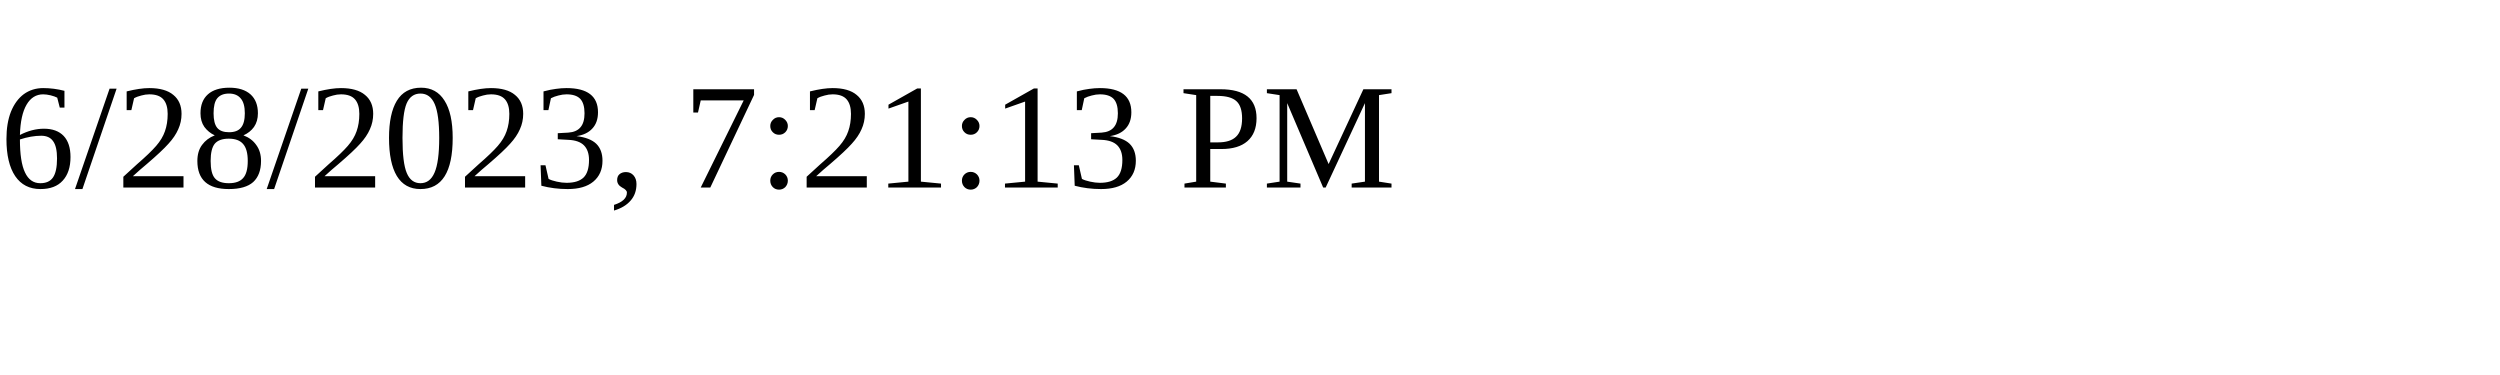
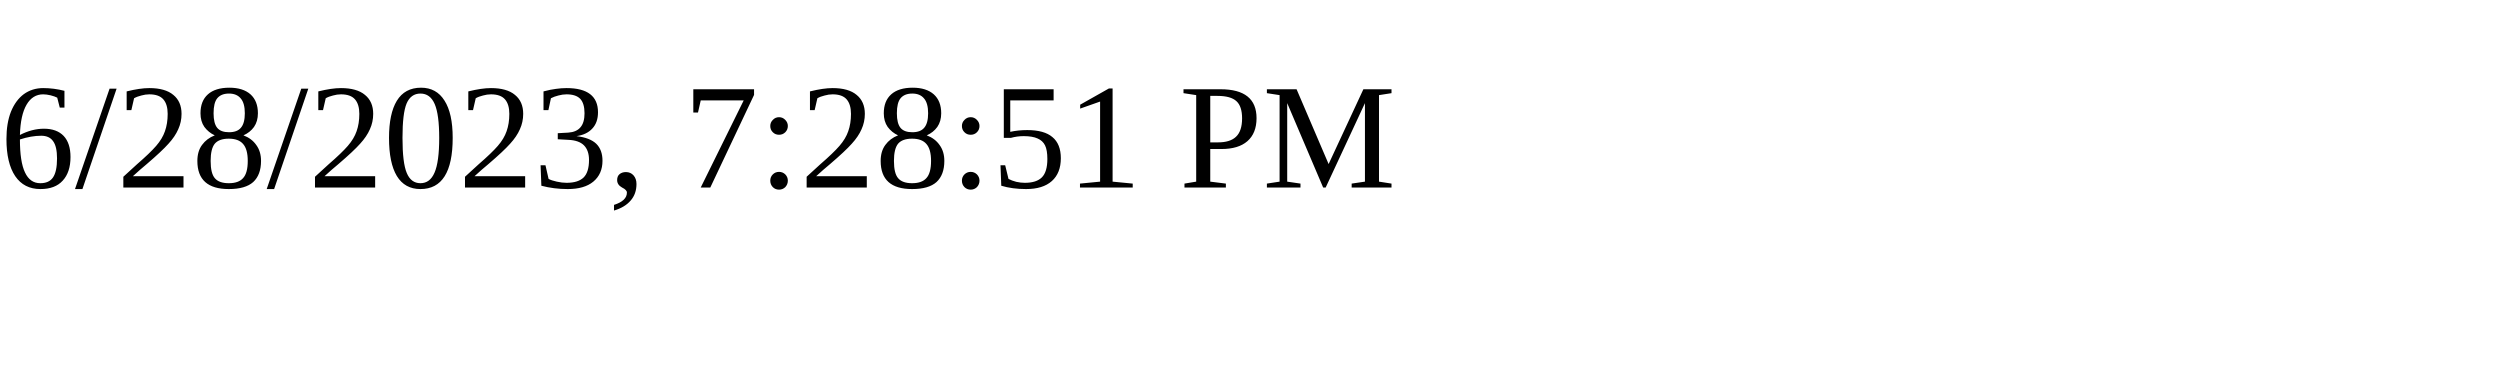
<svg xmlns="http://www.w3.org/2000/svg" height="30" width="200">
-   <text x="0" y="15">6/28/2023, 7:21:13 PM</text>
+   <text x="0" y="15">6/28/2023, 7:28:51 PM</text>
</svg>
